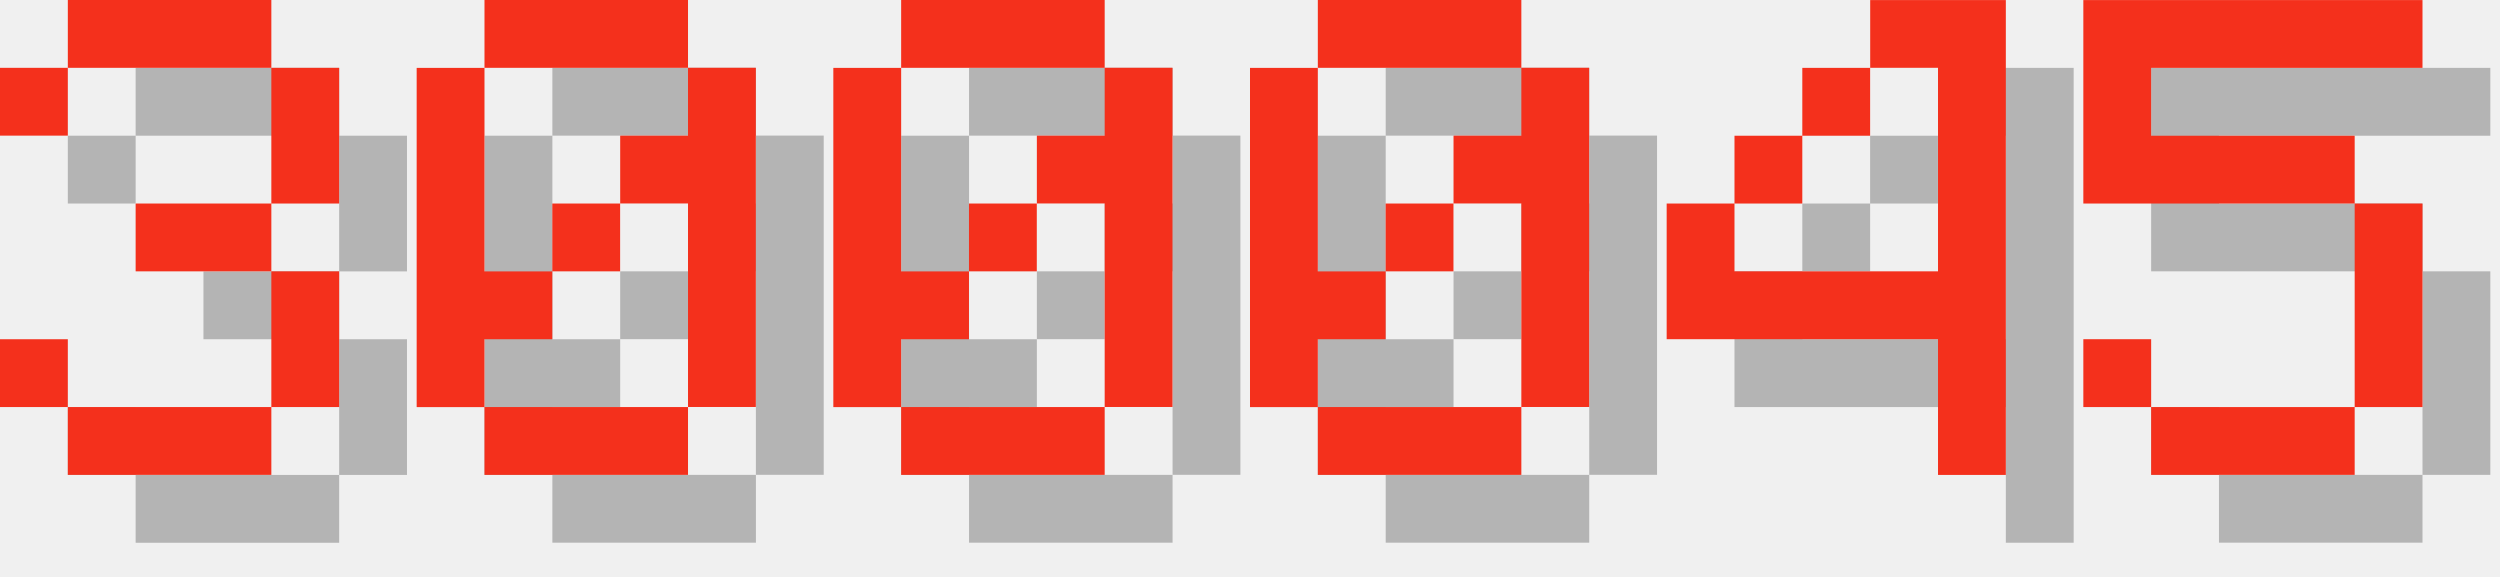
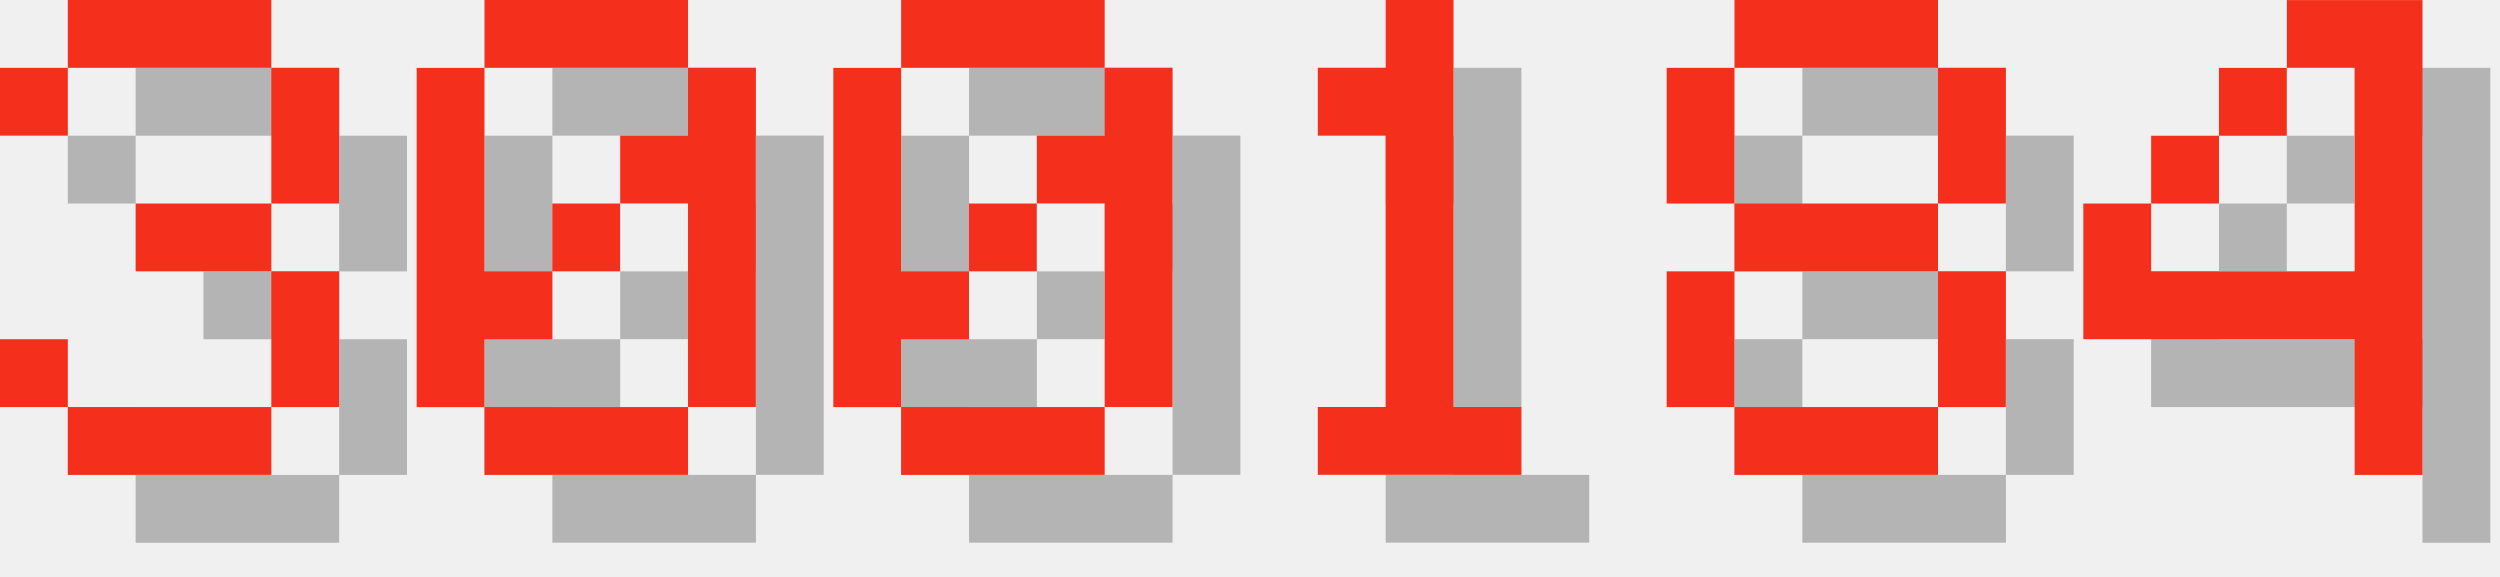
<svg xmlns="http://www.w3.org/2000/svg" version="1.1" width="156.0" height="36">
  <style>
        .text-foreground {
            fill: #F4301C;
        }
        .text-shadow {
            fill: #000000;
            fill-opacity: 0.25;
        }
    </style>
  <g class="digit" id="digit_3" transform="translate(0.0, 0), scale(4)">
    <path id="digit_3_shadow" class="text-shadow" d="m1.058 2.117v1.058h1.058v-1.058h3.175v2.117h-2.117v1.058h2.117v2.117h-3.175v-1.058h-1.058v1.058h1.058v1.058h3.175v-1.058h1.058v-2.117h-1.058v-1.058h1.058v-2.117h-1.058v-1.058h-3.175v1.058h-1.058z" fill-opacity=".5" style="paint-order:stroke fill markers" />
    <path id="digit_3_fg" class="text-foreground" d="m0 1.058v1.058h1.058v-1.058h3.175v2.117h-2.117v1.058h2.117v2.117h-3.175v-1.058h-1.058v1.058h1.058v1.058h3.175v-1.058h1.058v-2.117h-1.058v-1.058h1.058v-2.117h-1.058v-1.058h-3.175v1.058h-1.058z" fill="#fff" style="paint-order:stroke fill markers" />
  </g>
  <g class="digit" id="digit_0" transform="translate(26.0, 0), scale(4)">
    <path id="digit_0_shadow" class="text-shadow" d="m2.117 1.058v1.058h3.175v-1.058h-3.175zm3.175 1.058v1.058h-1.058v1.058h1.058v3.175h1.058v-5.292h-1.058zm0 5.292h-3.175v1.058h3.175v-1.058zm-3.175 0v-1.058h1.058v-1.058h-1.058v-3.175h-1.058v5.292h1.058zm1.058-2.117h1.058v-1.058h-1.058v1.058z" fill-opacity=".5" style="paint-order:stroke fill markers" />
    <path id="digit_0_fg" class="text-foreground" d="m1.058 0v1.058h3.175v-1.058h-3.175zm3.175 1.058v1.058h-1.058v1.058h1.058v3.175h1.058v-5.292h-1.058zm0 5.292h-3.175v1.058h3.175v-1.058zm-3.175 0v-1.058h1.058v-1.058h-1.058v-3.175h-1.058v5.292h1.058zm1.058-2.117h1.058v-1.058h-1.058v1.058z" fill="#fff" style="paint-order:stroke fill markers" />
  </g>
  <g class="digit" id="digit_0" transform="translate(52.0, 0), scale(4)">
    <path id="digit_0_shadow" class="text-shadow" d="m2.117 1.058v1.058h3.175v-1.058h-3.175zm3.175 1.058v1.058h-1.058v1.058h1.058v3.175h1.058v-5.292h-1.058zm0 5.292h-3.175v1.058h3.175v-1.058zm-3.175 0v-1.058h1.058v-1.058h-1.058v-3.175h-1.058v5.292h1.058zm1.058-2.117h1.058v-1.058h-1.058v1.058z" fill-opacity=".5" style="paint-order:stroke fill markers" />
    <path id="digit_0_fg" class="text-foreground" d="m1.058 0v1.058h3.175v-1.058h-3.175zm3.175 1.058v1.058h-1.058v1.058h1.058v3.175h1.058v-5.292h-1.058zm0 5.292h-3.175v1.058h3.175v-1.058zm-3.175 0v-1.058h1.058v-1.058h-1.058v-3.175h-1.058v5.292h1.058zm1.058-2.117h1.058v-1.058h-1.058v1.058z" fill="#fff" style="paint-order:stroke fill markers" />
  </g>
-   <g class="digit" id="digit_0" transform="translate(78.0, 0), scale(4)">
-     <path id="digit_0_shadow" class="text-shadow" d="m2.117 1.058v1.058h3.175v-1.058h-3.175zm3.175 1.058v1.058h-1.058v1.058h1.058v3.175h1.058v-5.292h-1.058zm0 5.292h-3.175v1.058h3.175v-1.058zm-3.175 0v-1.058h1.058v-1.058h-1.058v-3.175h-1.058v5.292h1.058zm1.058-2.117h1.058v-1.058h-1.058v1.058z" fill-opacity=".5" style="paint-order:stroke fill markers" />
-     <path id="digit_0_fg" class="text-foreground" d="m1.058 0v1.058h3.175v-1.058h-3.175zm3.175 1.058v1.058h-1.058v1.058h1.058v3.175h1.058v-5.292h-1.058zm0 5.292h-3.175v1.058h3.175v-1.058zm-3.175 0v-1.058h1.058v-1.058h-1.058v-3.175h-1.058v5.292h1.058zm1.058-2.117h1.058v-1.058h-1.058v1.058z" fill="#fff" style="paint-order:stroke fill markers" />
+   <g class="digit" id="digit_1" transform="translate(78.0, 0), scale(4)">
+     <path id="digit_1_shadow" class="text-shadow" d="m2.117 2.117v1.058h1.058v4.233h-1.058v1.058h3.175v-1.058h-1.058v-6.35h-1.058v1.058h-1.058z" fill-opacity=".5" style="paint-order:stroke fill markers" />
+     <path id="digit_1_fg" class="text-foreground" d="m1.058 1.058v1.058h1.058v4.233h-1.058v1.058h3.175v-1.058h-1.058v-6.35h-1.058v1.058h-1.058z" fill="#fff" style="paint-order:stroke fill markers" />
  </g>
-   <g class="digit" id="digit_4" transform="translate(104.0, 0), scale(4)">
+   <g class="digit" id="digit_8" transform="translate(104.0, 0), scale(4)">
+     <path id="digit_8_shadow" class="text-shadow" d="m2.117 1.058v1.058h3.175v-1.058h-3.175zm3.175 1.058v2.117h1.058v-2.117h-1.058zm0 2.117h-3.175v1.058h3.175v-1.058zm0 1.058v2.117h1.058v-2.117h-1.058zm0 2.117h-3.175v1.058h3.175v-1.058zm-3.175 0v-2.117h-1.058v2.117h1.058zm0-3.175v-2.117h-1.058v2.117h1.058z" fill-opacity=".5" style="paint-order:stroke fill markers" />
+     <path id="digit_8_fg" class="text-foreground" d="m1.058 0v1.058h3.175v-1.058h-3.175zm3.175 1.058v2.117h1.058v-2.117h-1.058zm0 2.117h-3.175v1.058h3.175v-1.058zm0 1.058v2.117h1.058v-2.117h-1.058zm0 2.117h-3.175v1.058h3.175v-1.058zm-3.175 0v-2.117h-1.058v2.117h1.058zm0-3.175v-2.117h-1.058v2.117h1.058z" fill="#fff" style="paint-order:stroke fill markers" />
+   </g>
+   <g class="digit" id="digit_4" transform="translate(130.0, 0), scale(4)">
    <path id="digit_4_shadow" class="text-shadow" d="m4.233 1.058v1.058h1.058v3.175h-3.175v-1.058h-1.058v2.117h4.233v2.117h1.058v-7.408h-2.117zm-2.117 3.175h1.058v-1.058h-1.058v1.058zm1.058-1.058h1.058v-1.058h-1.058v1.058z" fill-opacity=".5" style="paint-order:stroke fill markers" />
    <path id="digit_4_fg" class="text-foreground" d="m3.175 0v1.058h1.058v3.175h-3.175v-1.058h-1.058v2.117h4.233v2.117h1.058v-7.408h-2.117zm-2.117 3.175h1.058v-1.058h-1.058v1.058zm1.058-1.058h1.058v-1.058h-1.058v1.058z" fill="#fff" style="paint-order:stroke fill markers" />
  </g>
-   <g class="digit" id="digit_5" transform="translate(130.0, 0), scale(4)">
-     <path id="digit_5_shadow" class="text-shadow" d="m1.058 1.058v3.175h4.233v3.175h-3.175v-1.058h-1.058v1.058h1.058v1.058h3.175v-1.058h1.058v-3.175h-1.058v-1.058h-3.175v-1.058h4.233v-1.058h-5.292z" fill-opacity=".5" style="paint-order:stroke fill markers" />
-     <path id="digit_5_fg" class="text-foreground" d="m0 0v3.175h4.233v3.175h-3.175v-1.058h-1.058v1.058h1.058v1.058h3.175v-1.058h1.058v-3.175h-1.058v-1.058h-3.175v-1.058h4.233v-1.058h-5.292z" fill="#fff" style="paint-order:stroke fill markers" />
-   </g>
</svg>
